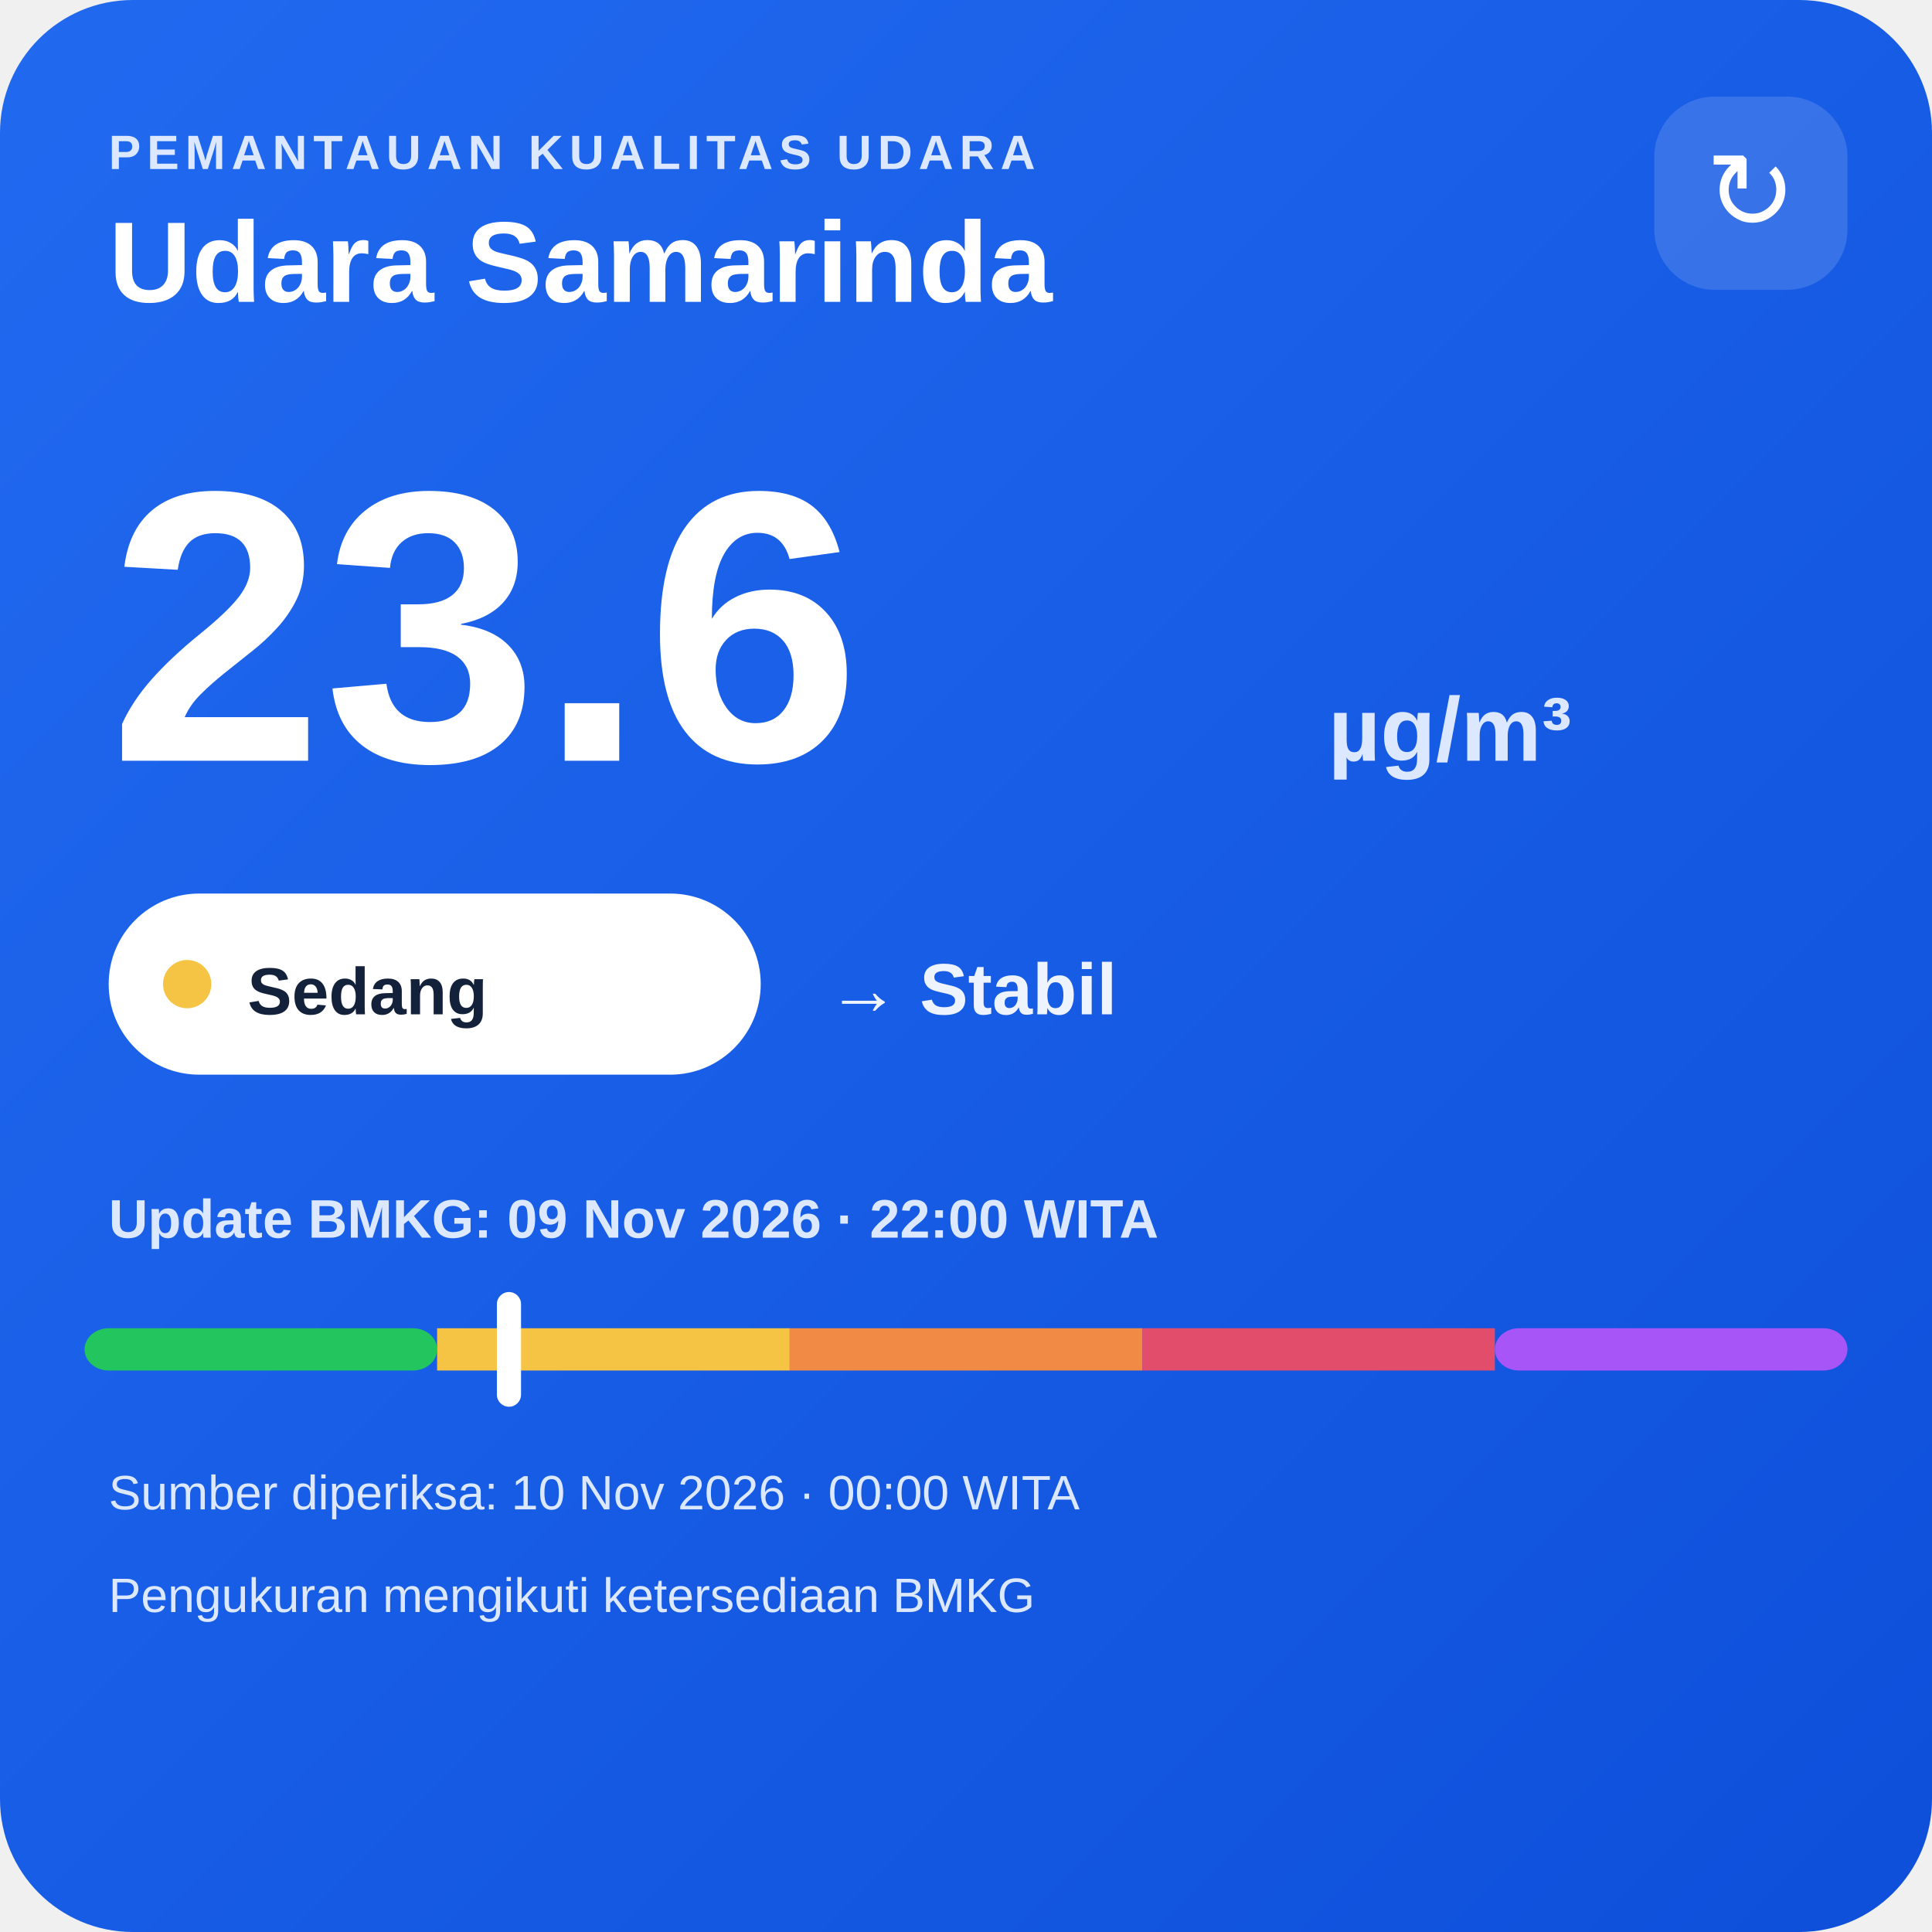
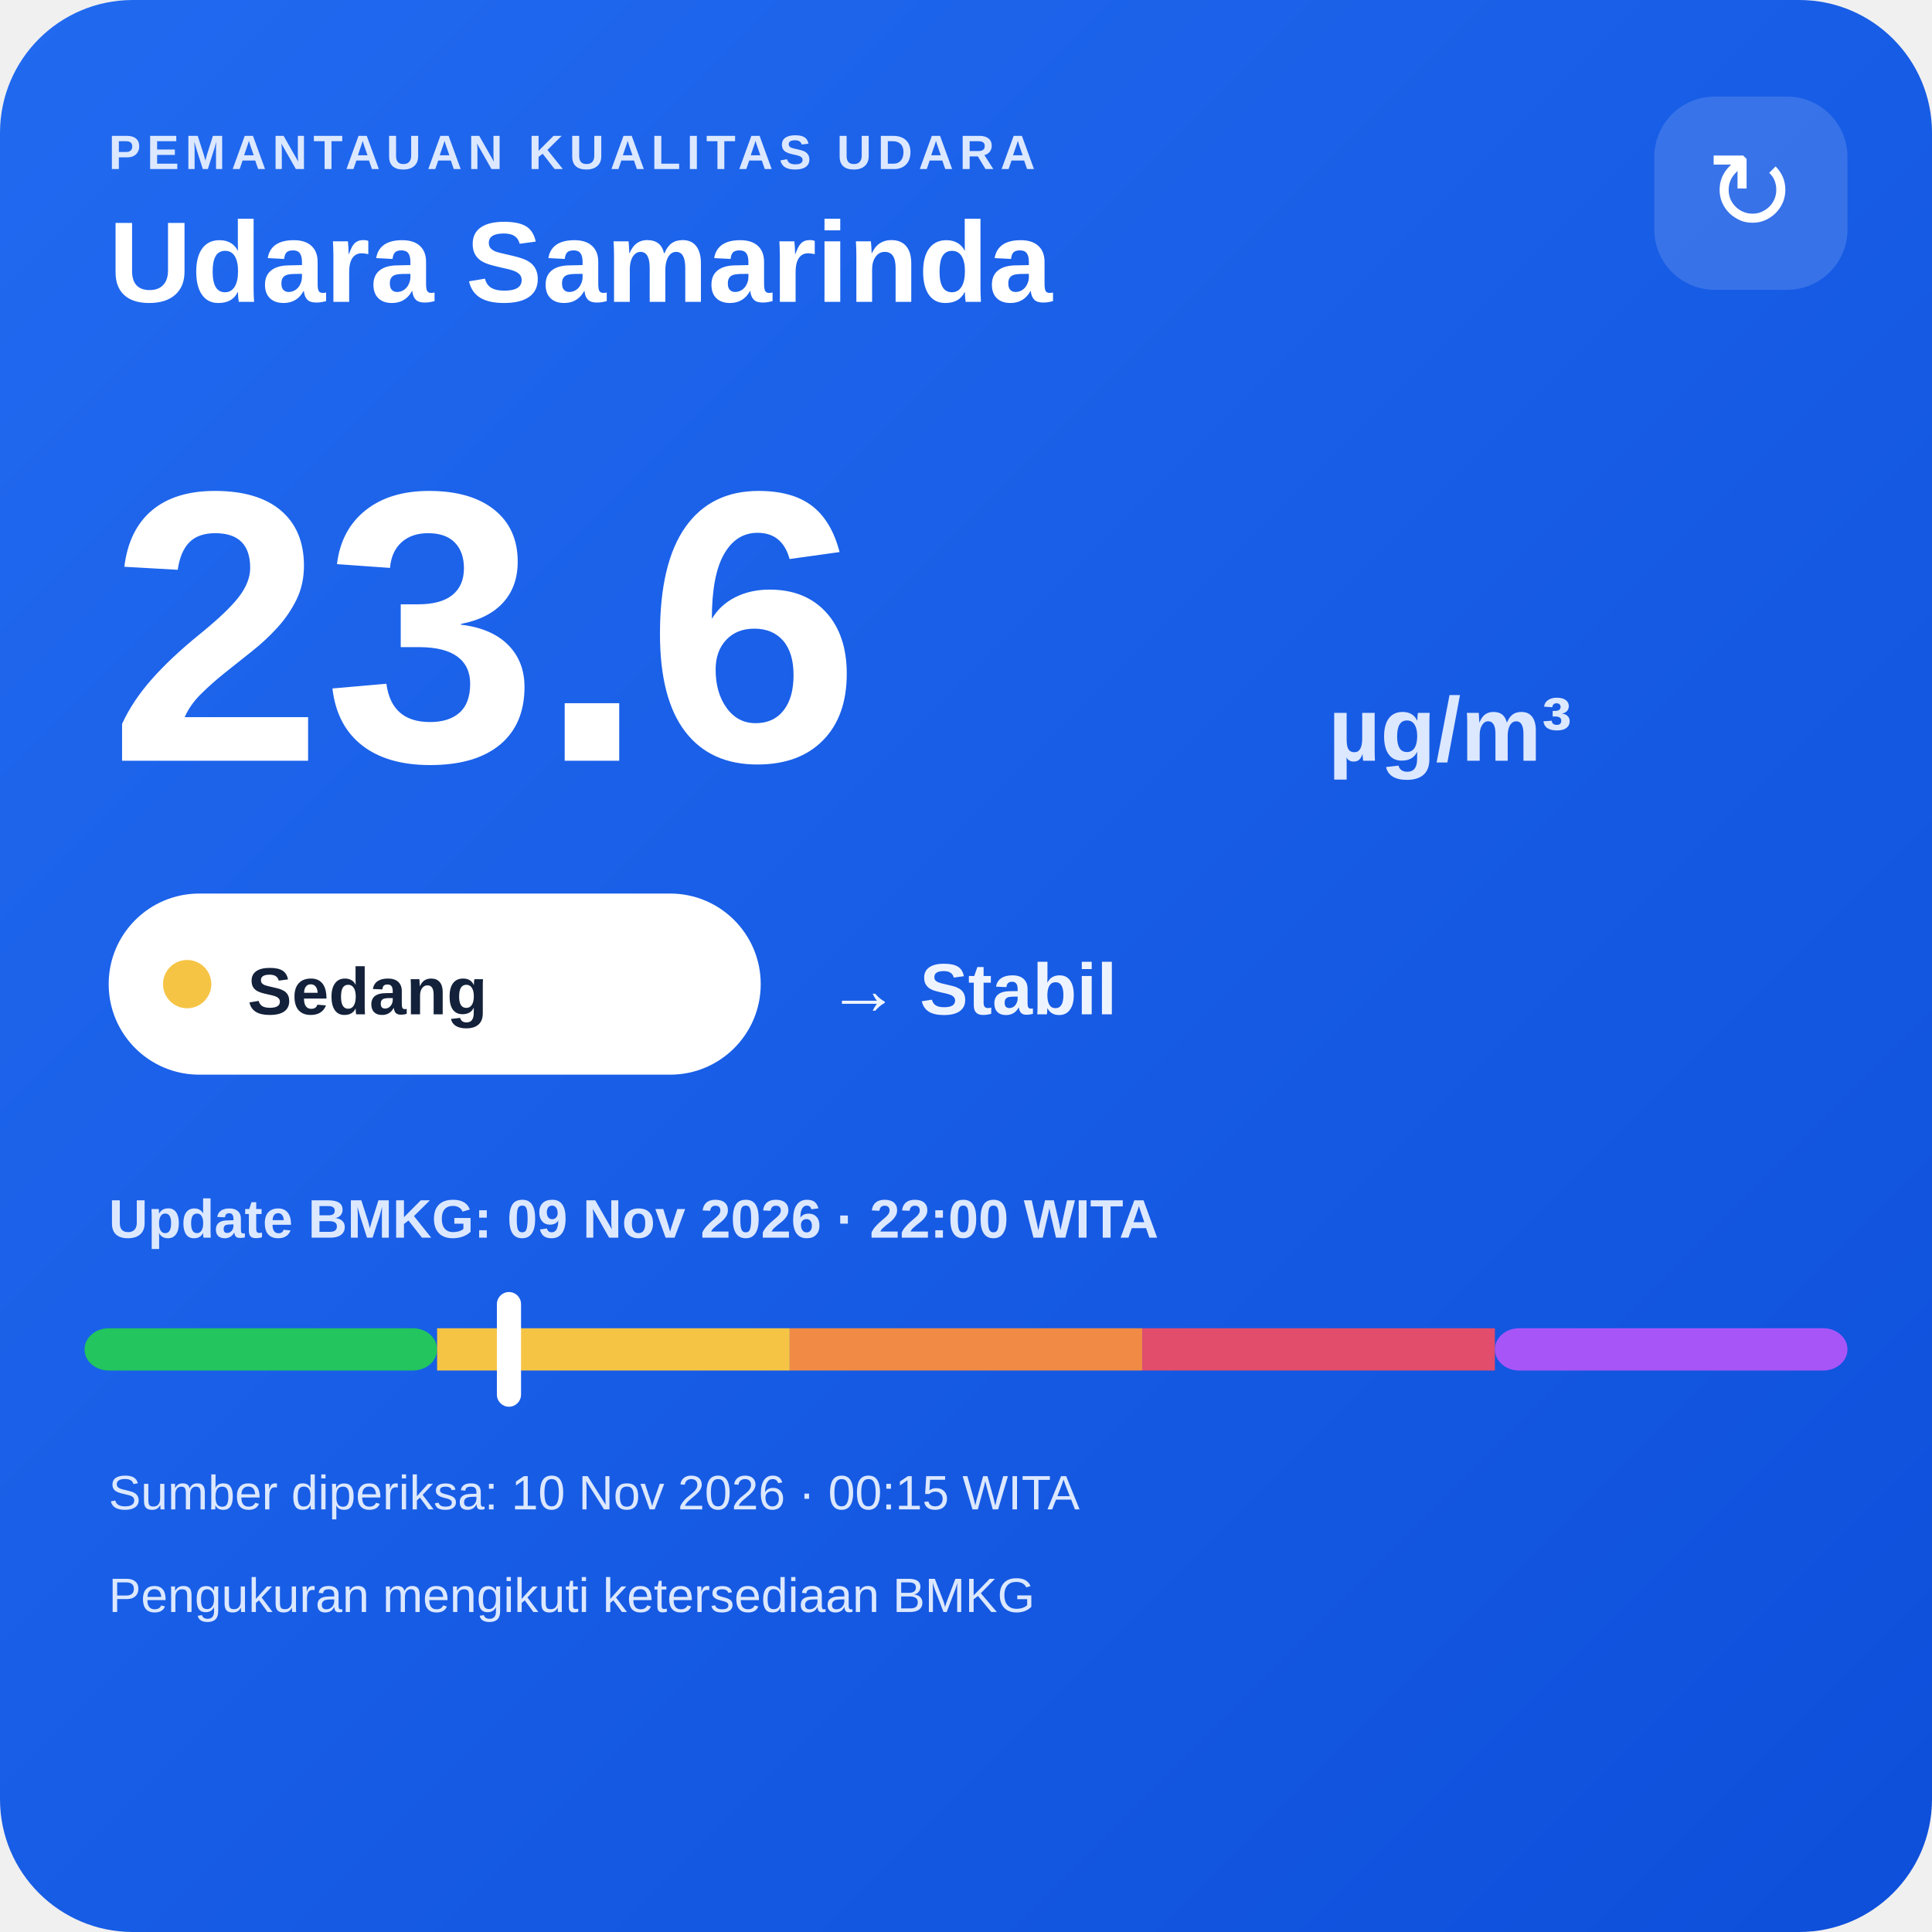
<svg xmlns="http://www.w3.org/2000/svg" width="320" height="320" viewBox="0 0 320 320">
  <defs>
    <linearGradient id="bg" x1="0" y1="0" x2="1" y2="1">
      <stop offset="0" stop-color="#216af0" />
      <stop offset="1" stop-color="#0e4fda" />
    </linearGradient>
  </defs>
  <rect width="320" height="320" rx="22" fill="url(#bg)" />
  <text x="18" y="28" fill="#dce8ff" font-family="Arial,sans-serif" font-size="8" font-weight="700" letter-spacing="1">PEMANTAUAN KUALITAS UDARA</text>
  <text x="18" y="50" fill="#ffffff" font-family="Arial,sans-serif" font-size="19" font-weight="700">Udara Samarinda</text>
  <rect x="274" y="16" width="32" height="32" rx="10" fill="#ffffff" fill-opacity=".14" />
  <text x="290" y="38" text-anchor="middle" fill="#ffffff" font-family="Arial,sans-serif" font-size="18">↻</text>
  <text x="18" y="126" fill="#ffffff" font-family="Arial,sans-serif" font-size="64" font-weight="800">23.6</text>
  <text x="220" y="126" fill="#dce8ff" font-family="Arial,sans-serif" font-size="15" font-weight="700">µg/m³</text>
  <rect x="18" y="148" width="108" height="30" rx="15" fill="#ffffff" />
  <circle cx="31" cy="163" r="4" fill="#f6c445" />
  <text x="41" y="168" fill="#13213a" font-family="Arial,sans-serif" font-size="11" font-weight="700">Sedang</text>
  <text x="137" y="168" fill="#eef4ff" font-family="Arial,sans-serif" font-size="12" font-weight="700">→ Stabil</text>
  <text x="18" y="205" fill="#dce8ff" font-family="Arial,sans-serif" font-size="9" font-weight="700">Update BMKG: 09 Nov 2026 · 22:00 WITA</text>
  <rect x="14" y="220" width="58.4" height="7" rx="4" fill="#22c55e" />
  <rect x="72.4" y="220" width="58.4" height="7" fill="#f6c445" />
  <rect x="130.8" y="220" width="58.4" height="7" fill="#f08a45" />
  <rect x="189.2" y="220" width="58.4" height="7" fill="#e24d6b" />
  <rect x="247.6" y="220" width="58.4" height="7" rx="4" fill="#a855f7" />
  <rect x="82.3" y="214" width="4" height="19" rx="2" fill="#ffffff" />
-   <text x="18" y="250" fill="#dce8ff" font-family="Arial,sans-serif" font-size="8">Sumber diperiksa: 10 Nov 2026 · 00:00 WITA</text>
+   <text x="18" y="250" fill="#dce8ff" font-family="Arial,sans-serif" font-size="8">Sumber diperiksa: 10 Nov 2026 · 00:15 WITA</text>
  <text x="18" y="267" fill="#dce8ff" font-family="Arial,sans-serif" font-size="8">Pengukuran mengikuti ketersediaan BMKG</text>
</svg>
